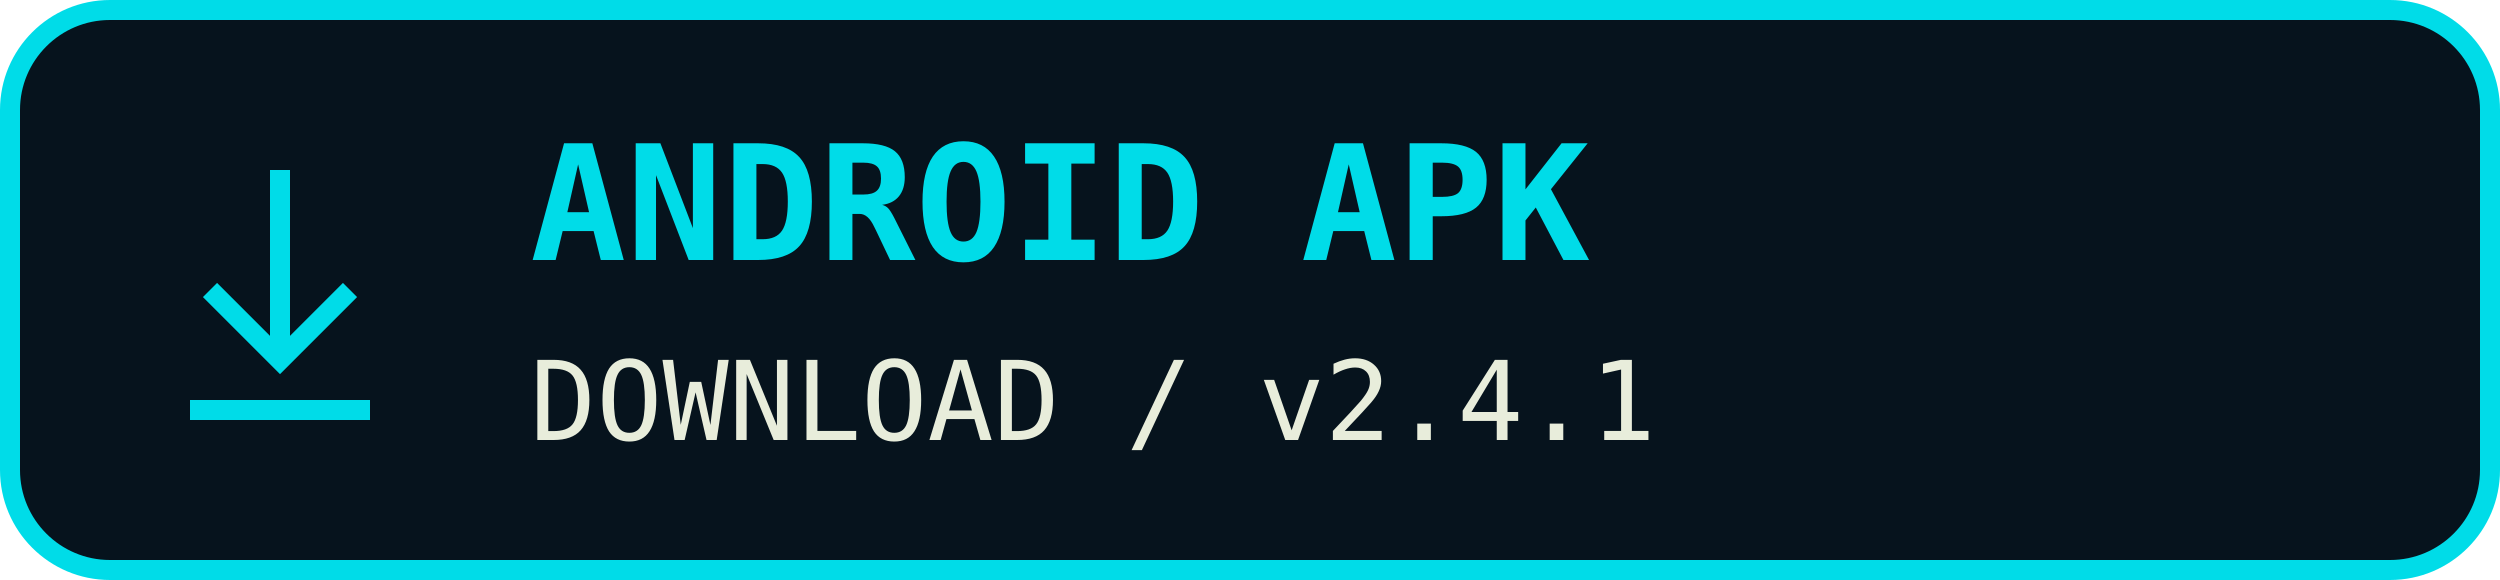
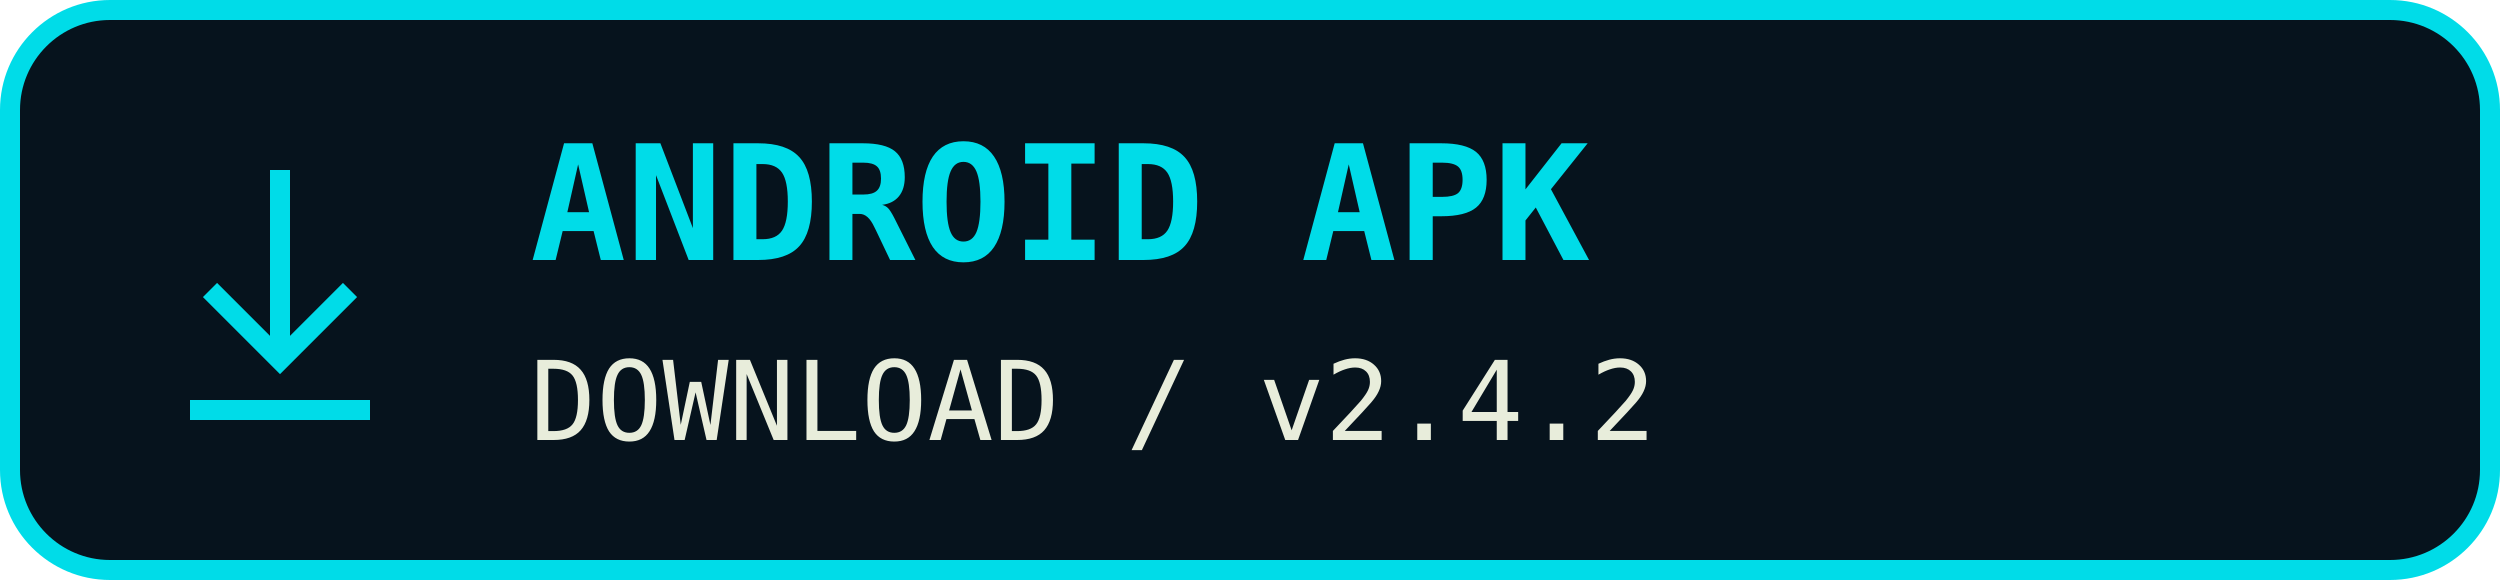
<svg xmlns="http://www.w3.org/2000/svg" width="250" height="58" viewBox="0 0 250 58" role="img" aria-label="Download ANDROID APK">
  <rect x="1" y="1" width="248" height="56" rx="10" fill="#06131d" stroke="#00dce8" stroke-width="2" />
  <path d="M28 17v19m-7-7 7 7 7-7M19 41h18" fill="none" stroke="#00dce8" stroke-width="2" />
  <text x="53" y="26" fill="#00dce8" font-family="monospace" font-size="16" font-weight="bold">ANDROID APK</text>
-   <text x="53" y="44" fill="#e8eddb" font-family="monospace" font-size="11">DOWNLOAD / v2.4.1</text>
+   <text x="53" y="44" fill="#e8eddb" font-family="monospace" font-size="11">DOWNLOAD / v2.4.2</text>
</svg>
